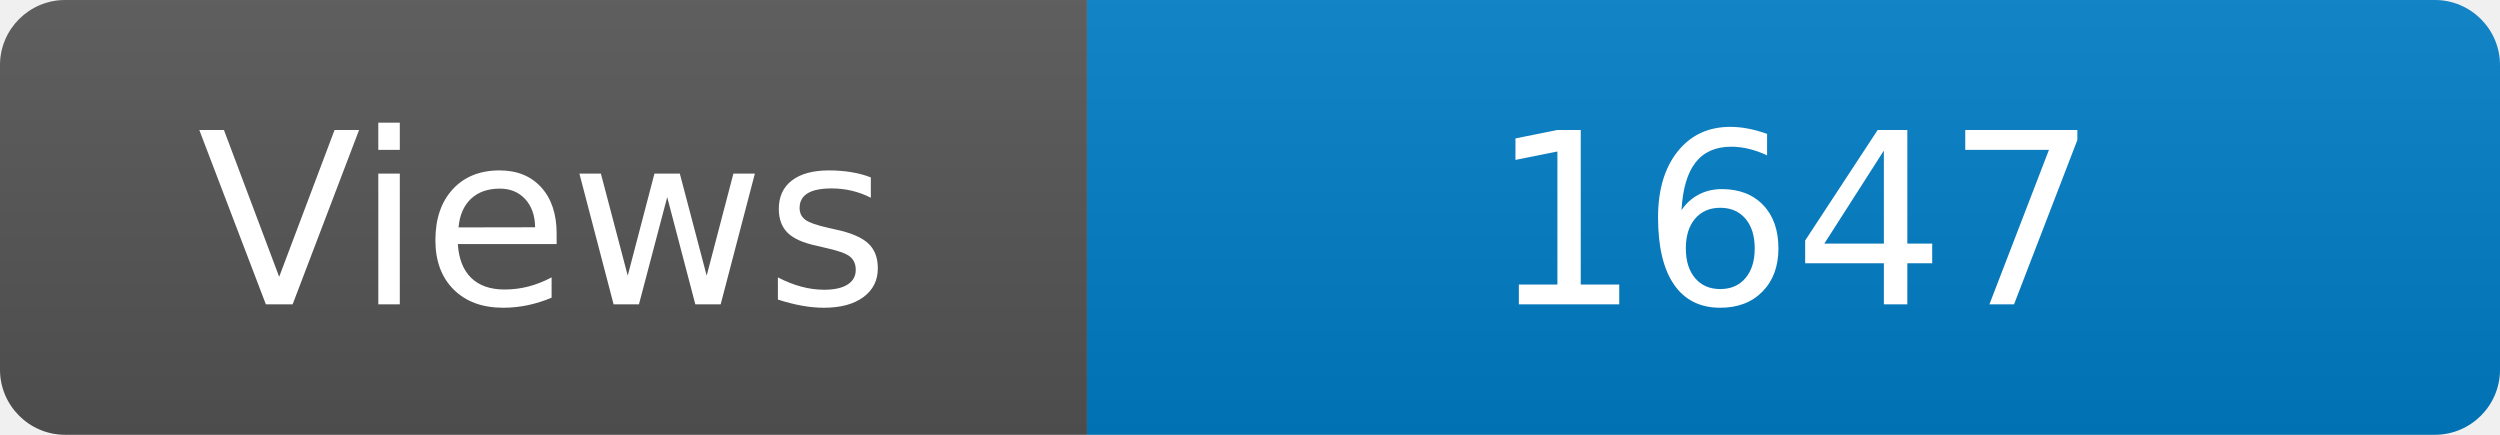
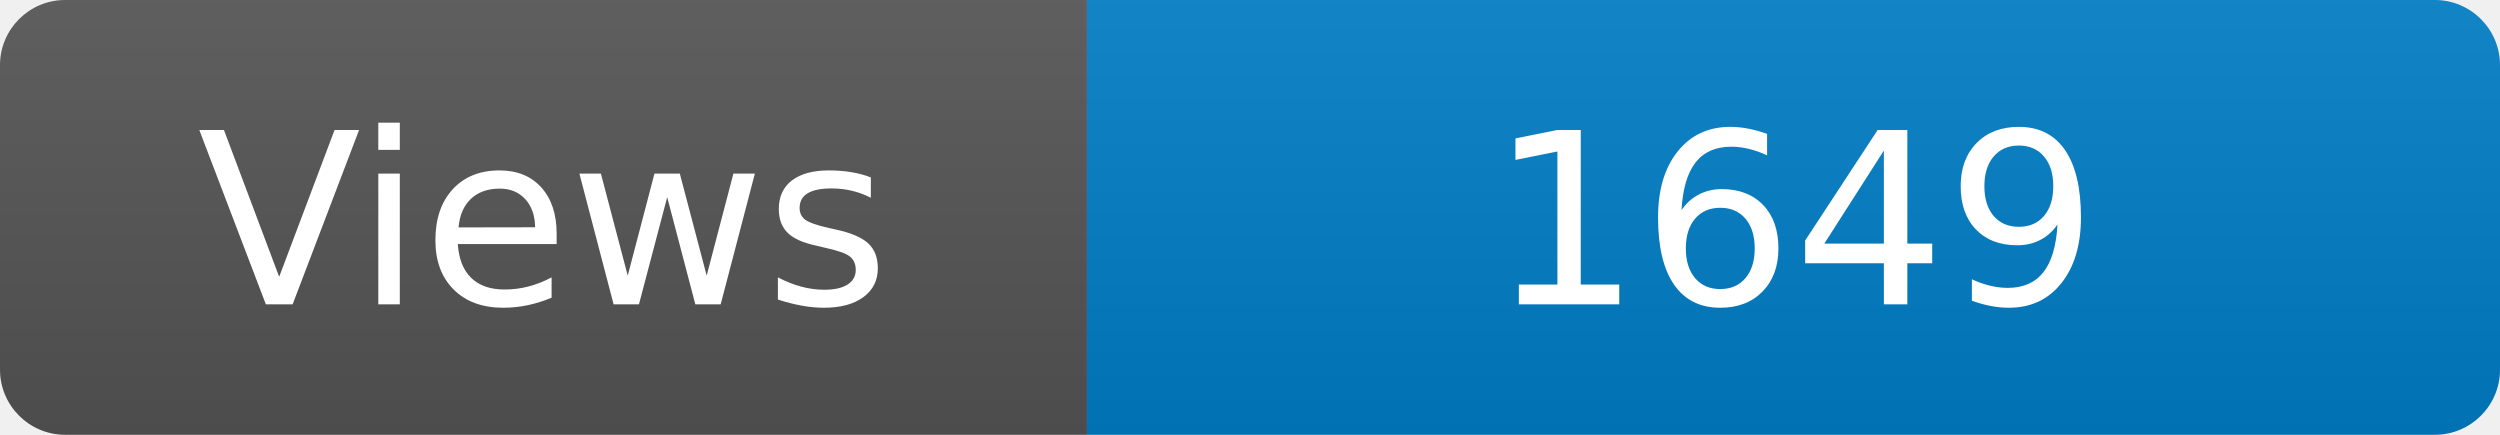
<svg xmlns="http://www.w3.org/2000/svg" width="115" height="20" role="img" aria-label="Maintained?: yes">
  <linearGradient id="s" x2="0" y2="100%">
    <stop offset="0" stop-color="#bbb" stop-opacity=".1" />
    <stop offset="1" stop-opacity=".1" />
  </linearGradient>
  <clipPath id="r">
    <rect width="115" height="20" rx="3" fill="#fff" />
  </clipPath>
  <g clip-path="url(#r)">
    <rect width="50" height="20" fill="#555" />
    <rect x="50" width="160" height="20" fill="#007ec6" />
    <rect width="115" height="20" fill="url(#s)" />
  </g>
  <g fill="#fff" text-anchor="middle" font-family="Verdana,Geneva,DejaVu Sans,sans-serif" font-size="110">
    <text x="250" y="140" transform="scale(.1)" fill="#fff">Views</text>
-     <text x="825" y="140" transform="scale(.1)" fill="#fff">1647</text>
+     <text x="825" y="140" transform="scale(.1)" fill="#fff">1649</text>
  </g>
</svg>
